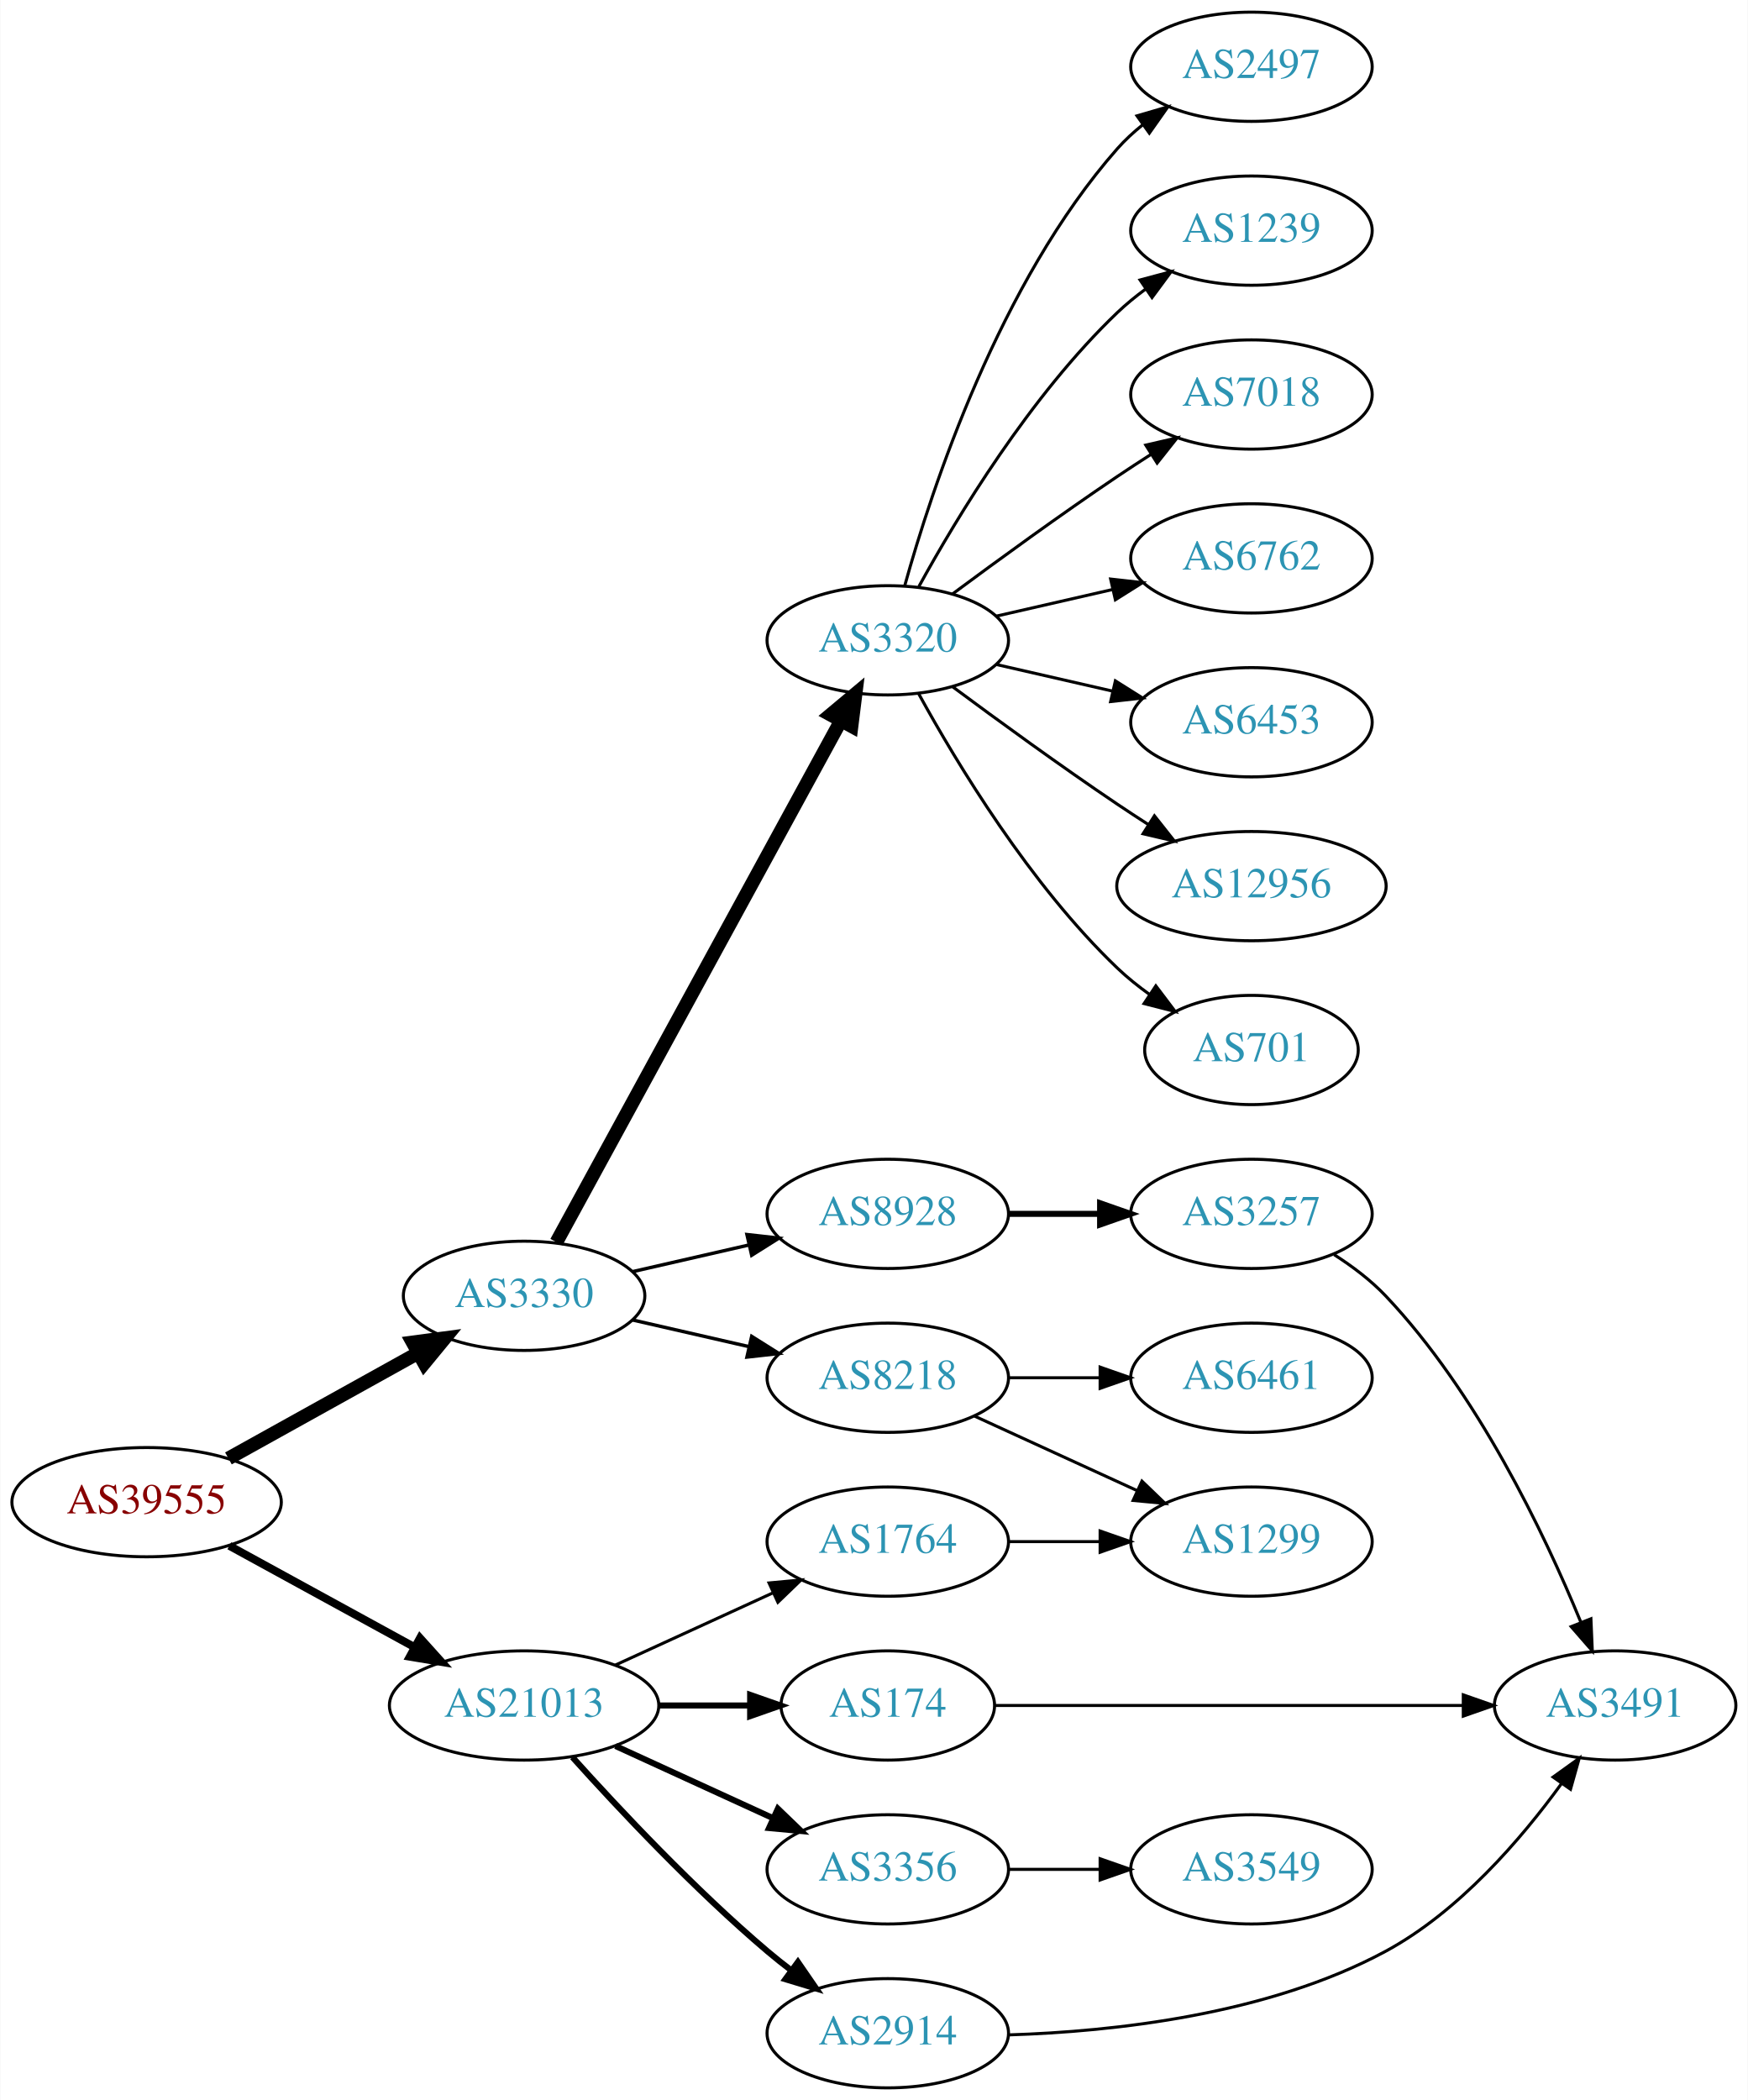
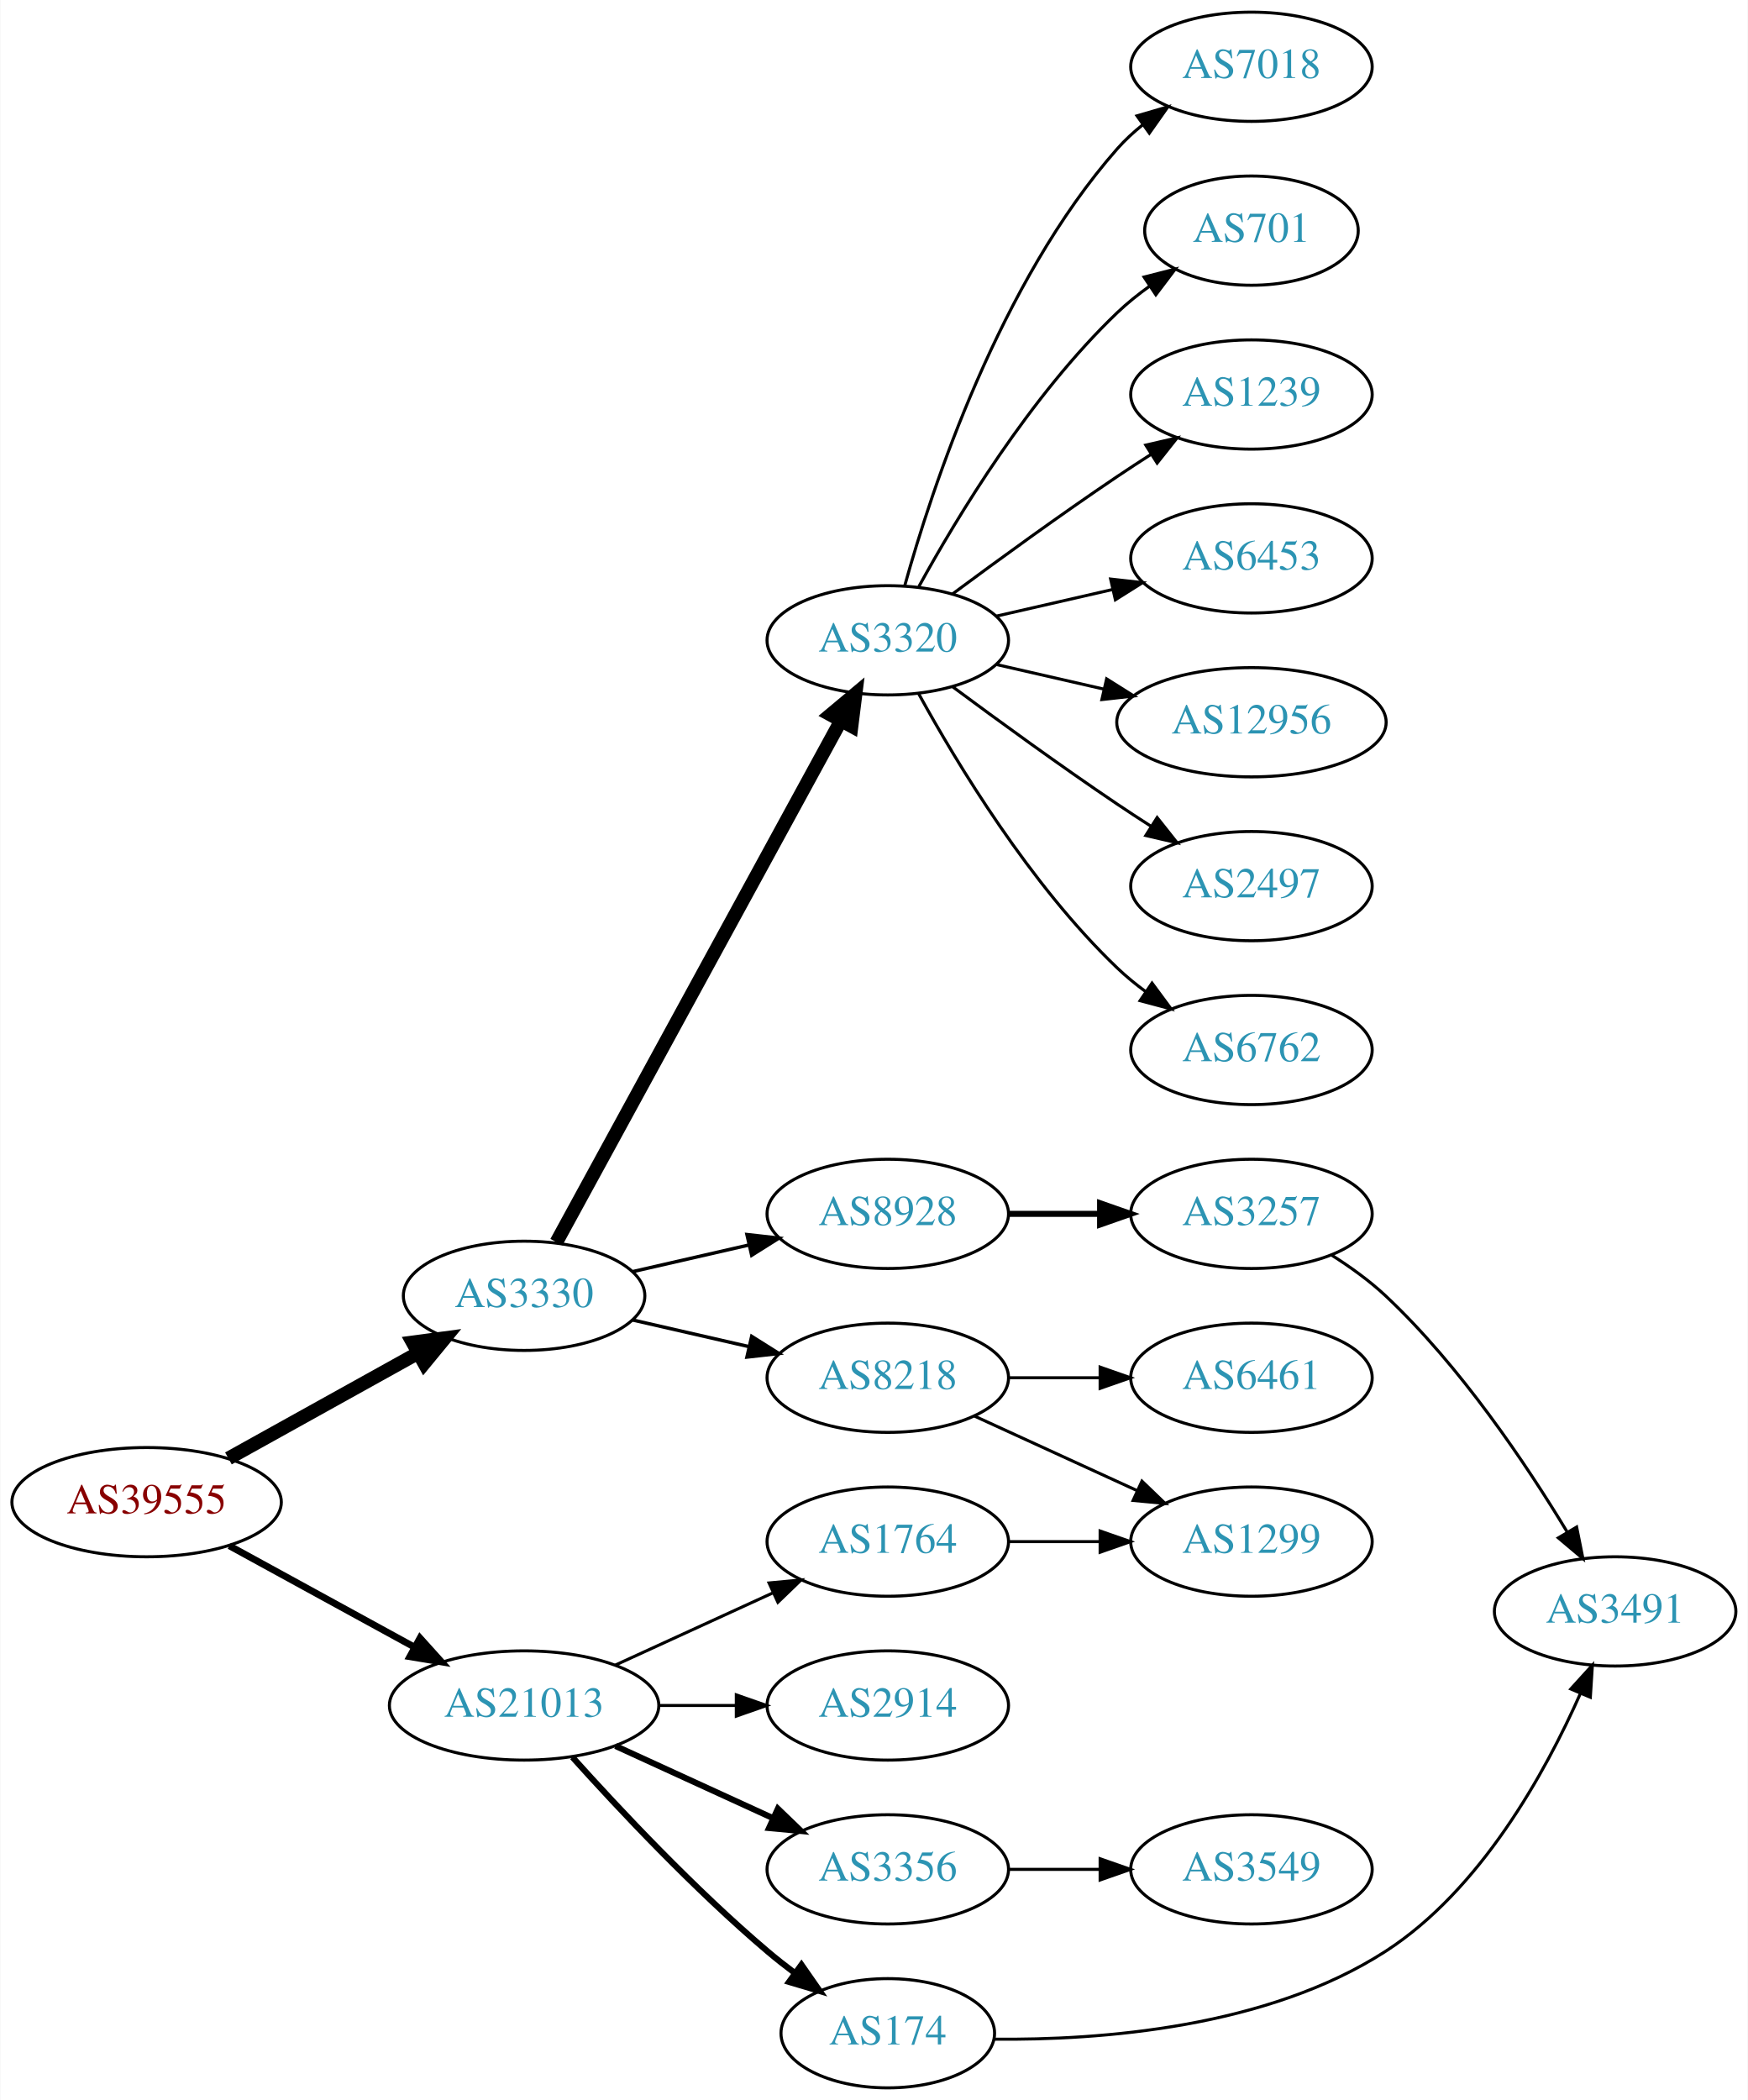
<svg xmlns="http://www.w3.org/2000/svg" xmlns:xlink="http://www.w3.org/1999/xlink" width="576pt" height="692pt" viewBox="0.00 0.00 575.76 692.00">
  <g id="graph0" class="graph" transform="scale(1 1) rotate(0) translate(4 688)">
    <polygon fill="white" stroke="none" points="-4,4 -4,-688 571.762,-688 571.762,4 -4,4" />
    <g id="node1" class="node">
      <g id="a_node1">
        <a xlink:href="/asn/39555" xlink:title="AS39555 ~ Stadtwerke Schwaz GmbH [AT]">
          <ellipse fill="#ffffff" stroke="black" cx="44.196" cy="-193" rx="44.393" ry="18" />
          <text text-anchor="middle" x="44.196" y="-189.3" font-family="Times,serif" font-size="14.00" fill="#880000">AS39555</text>
        </a>
      </g>
    </g>
    <g id="node2" class="node">
      <g id="a_node2">
        <a xlink:href="/asn/3330" xlink:title="AS3330 ~ Vienna, Austria [AT]">
          <ellipse fill="#ffffff" stroke="black" cx="168.588" cy="-261" rx="39.794" ry="18" />
          <text text-anchor="middle" x="168.588" y="-257.3" font-family="Times,serif" font-size="14.00" fill="#2c94b3">AS3330</text>
        </a>
      </g>
    </g>
    <g id="edge1" class="edge">
      <path fill="none" stroke="black" stroke-width="4.5" d="M71.152,-207.421C89.325,-217.518 113.788,-231.109 133.527,-242.076" />
      <polygon fill="black" stroke="black" stroke-width="4.5" points="131.853,-245.65 142.507,-247.065 135.677,-238.766 131.853,-245.65" />
    </g>
    <g id="node3" class="node">
      <g id="a_node3">
        <a xlink:href="/asn/21013" xlink:title="AS21013 ~ Wels, AT [AT]">
          <ellipse fill="#ffffff" stroke="black" cx="168.588" cy="-126" rx="44.393" ry="18" />
          <text text-anchor="middle" x="168.588" y="-122.3" font-family="Times,serif" font-size="14.00" fill="#2c94b3">AS21013</text>
        </a>
      </g>
    </g>
    <g id="edge2" class="edge">
-       <path fill="none" stroke="black" stroke-width="2.625" d="M71.452,-178.627C89.279,-168.868 113.056,-155.852 132.503,-145.207" />
-       <polygon fill="black" stroke="black" stroke-width="2.625" points="134.284,-148.221 141.375,-140.349 130.923,-142.081 134.284,-148.221" />
+       <path fill="none" stroke="black" stroke-width="2.25" d="M71.452,-178.627C89.279,-168.868 113.056,-155.852 132.503,-145.207" />
+       <polygon fill="black" stroke="black" stroke-width="2.25" points="134.284,-148.221 141.375,-140.349 130.923,-142.081 134.284,-148.221" />
    </g>
    <g id="node4" class="node">
      <g id="a_node4">
+         <a xlink:href="/asn/3320" xlink:title="AS3320 ~ DTAG [DE]">
+           <ellipse fill="#ffffff" stroke="black" cx="288.431" cy="-477" rx="39.794" ry="18" />
+           <text text-anchor="middle" x="288.431" y="-473.3" font-family="Times,serif" font-size="14.00" fill="#2c94b3">AS3320</text>
+         </a>
+       </g>
+     </g>
+     <g id="edge3" class="edge">
+       <path fill="none" stroke="black" stroke-width="4.5" d="M179.232,-278.676C199.913,-316.584 248.626,-405.873 273.005,-450.559" />
+       <polygon fill="black" stroke="black" stroke-width="4.5" points="269.573,-452.49 277.819,-459.383 276.486,-448.718 269.573,-452.49" />
+     </g>
+     <g id="node5" class="node">
+       <g id="a_node5">
+         <a xlink:href="/asn/8928" xlink:title="AS8928 ~ INTEROUTE [GB]">
+           <ellipse fill="#ffffff" stroke="black" cx="288.431" cy="-288" rx="39.794" ry="18" />
+           <text text-anchor="middle" x="288.431" y="-284.3" font-family="Times,serif" font-size="14.00" fill="#2c94b3">AS8928</text>
+         </a>
+       </g>
+     </g>
+     <g id="edge4" class="edge">
+       <path fill="none" stroke="black" stroke-width="1.125" d="M204.308,-268.955C216.307,-271.704 229.928,-274.825 242.621,-277.733" />
+       <polygon fill="black" stroke="black" stroke-width="1.125" points="242.023,-281.187 252.552,-280.009 243.587,-274.364 242.023,-281.187" />
+     </g>
+     <g id="node6" class="node">
+       <g id="a_node6">
        <a xlink:href="/asn/8218" xlink:title="AS8218 ~ legacy Neotelecoms [FR]">
          <ellipse fill="#ffffff" stroke="black" cx="288.431" cy="-234" rx="39.794" ry="18" />
          <text text-anchor="middle" x="288.431" y="-230.3" font-family="Times,serif" font-size="14.00" fill="#2c94b3">AS8218</text>
        </a>
      </g>
    </g>
-     <g id="edge3" class="edge">
+     <g id="edge5" class="edge">
      <path fill="none" stroke="black" stroke-width="1.125" d="M204.308,-253.045C216.307,-250.296 229.928,-247.175 242.621,-244.267" />
      <polygon fill="black" stroke="black" stroke-width="1.125" points="243.587,-247.636 252.552,-241.991 242.023,-240.813 243.587,-247.636" />
    </g>
-     <g id="node5" class="node">
-       <g id="a_node5">
-         <a xlink:href="/asn/3320" xlink:title="AS3320 ~ DTAG [DE]">
-           <ellipse fill="#ffffff" stroke="black" cx="288.431" cy="-477" rx="39.794" ry="18" />
-           <text text-anchor="middle" x="288.431" y="-473.3" font-family="Times,serif" font-size="14.00" fill="#2c94b3">AS3320</text>
-         </a>
-       </g>
-     </g>
-     <g id="edge4" class="edge">
-       <path fill="none" stroke="black" stroke-width="4.5" d="M179.232,-278.676C199.913,-316.584 248.626,-405.873 273.005,-450.559" />
-       <polygon fill="black" stroke="black" stroke-width="4.5" points="269.573,-452.49 277.819,-459.383 276.486,-448.718 269.573,-452.49" />
-     </g>
-     <g id="node6" class="node">
-       <g id="a_node6">
-         <a xlink:href="/asn/8928" xlink:title="AS8928 ~ INTEROUTE [GB]">
-           <ellipse fill="#ffffff" stroke="black" cx="288.431" cy="-288" rx="39.794" ry="18" />
-           <text text-anchor="middle" x="288.431" y="-284.3" font-family="Times,serif" font-size="14.00" fill="#2c94b3">AS8928</text>
-         </a>
-       </g>
-     </g>
-     <g id="edge5" class="edge">
-       <path fill="none" stroke="black" stroke-width="1.125" d="M204.308,-268.955C216.307,-271.704 229.928,-274.825 242.621,-277.733" />
-       <polygon fill="black" stroke="black" stroke-width="1.125" points="242.023,-281.187 252.552,-280.009 243.587,-274.364 242.023,-281.187" />
-     </g>
    <g id="node18" class="node">
      <g id="a_node18">
-         <a xlink:href="/asn/2914" xlink:title="AS2914 ~ NTT America, Inc. [US]">
-           <ellipse fill="#ffffff" stroke="black" cx="288.431" cy="-18" rx="39.794" ry="18" />
-           <text text-anchor="middle" x="288.431" y="-14.3" font-family="Times,serif" font-size="14.00" fill="#2c94b3">AS2914</text>
+         <a xlink:href="/asn/1764" xlink:title="AS1764 ~ NEXTLAYER-AS [AT]">
+           <ellipse fill="#ffffff" stroke="black" cx="288.431" cy="-180" rx="39.794" ry="18" />
+           <text text-anchor="middle" x="288.431" y="-176.3" font-family="Times,serif" font-size="14.00" fill="#2c94b3">AS1764</text>
        </a>
      </g>
    </g>
    <g id="edge17" class="edge">
-       <path fill="none" stroke="black" stroke-width="2" d="M184.521,-108.956C199.847,-91.903 224.782,-65.35 248.784,-45 251.281,-42.883 253.942,-40.768 256.653,-38.707" />
-       <polygon fill="black" stroke="black" stroke-width="2" points="258.819,-41.459 264.83,-32.734 254.69,-35.806 258.819,-41.459" />
+       <path fill="none" stroke="black" d="M198.718,-139.348C214.329,-146.502 233.727,-155.391 250.399,-163.03" />
+       <polygon fill="black" stroke="black" points="249.302,-166.378 259.851,-167.362 252.218,-160.014 249.302,-166.378" />
    </g>
    <g id="node19" class="node">
      <g id="a_node19">
+         <a xlink:href="/asn/2914" xlink:title="AS2914 ~ NTT America, Inc. [US]">
+           <ellipse fill="#ffffff" stroke="black" cx="288.431" cy="-126" rx="39.794" ry="18" />
+           <text text-anchor="middle" x="288.431" y="-122.3" font-family="Times,serif" font-size="14.00" fill="#2c94b3">AS2914</text>
+         </a>
+       </g>
+     </g>
+     <g id="edge18" class="edge">
+       <path fill="none" stroke="black" d="M212.799,-126C221.112,-126 229.875,-126 238.357,-126" />
+       <polygon fill="black" stroke="black" points="238.516,-129.5 248.516,-126 238.516,-122.5 238.516,-129.5" />
+     </g>
+     <g id="node20" class="node">
+       <g id="a_node20">
        <a xlink:href="/asn/3356" xlink:title="AS3356 ~ Level 3 Parent, LLC [US]">
          <ellipse fill="#ffffff" stroke="black" cx="288.431" cy="-72" rx="39.794" ry="18" />
          <text text-anchor="middle" x="288.431" y="-68.3" font-family="Times,serif" font-size="14.00" fill="#2c94b3">AS3356</text>
        </a>
      </g>
    </g>
-     <g id="edge18" class="edge">
+     <g id="edge19" class="edge">
      <path fill="none" stroke="black" stroke-width="2" d="M198.718,-112.652C214.329,-105.498 233.727,-96.609 250.399,-88.969" />
      <polygon fill="black" stroke="black" stroke-width="2" points="252.218,-91.986 259.851,-84.638 249.302,-85.622 252.218,-91.986" />
    </g>
-     <g id="node20" class="node">
-       <g id="a_node20">
-         <a xlink:href="/asn/174" xlink:title="AS174 ~ Cogent Communications [US]">
-           <ellipse fill="#ffffff" stroke="black" cx="288.431" cy="-126" rx="35.194" ry="18" />
-           <text text-anchor="middle" x="288.431" y="-122.3" font-family="Times,serif" font-size="14.00" fill="#2c94b3">AS174</text>
-         </a>
-       </g>
-     </g>
-     <g id="edge19" class="edge">
-       <path fill="none" stroke="black" stroke-width="2" d="M212.799,-126C222.647,-126 233.127,-126 243.024,-126" />
-       <polygon fill="black" stroke="black" stroke-width="2" points="243.076,-129.5 253.076,-126 243.076,-122.5 243.076,-129.5" />
-     </g>
    <g id="node21" class="node">
      <g id="a_node21">
-         <a xlink:href="/asn/1764" xlink:title="AS1764 ~ NEXTLAYER-AS [AT]">
-           <ellipse fill="#ffffff" stroke="black" cx="288.431" cy="-180" rx="39.794" ry="18" />
-           <text text-anchor="middle" x="288.431" y="-176.3" font-family="Times,serif" font-size="14.00" fill="#2c94b3">AS1764</text>
+         <a xlink:href="/asn/174" xlink:title="AS174 ~ Cogent Communications [US]">
+           <ellipse fill="#ffffff" stroke="black" cx="288.431" cy="-18" rx="35.194" ry="18" />
+           <text text-anchor="middle" x="288.431" y="-14.3" font-family="Times,serif" font-size="14.00" fill="#2c94b3">AS174</text>
        </a>
      </g>
    </g>
    <g id="edge20" class="edge">
-       <path fill="none" stroke="black" d="M198.718,-139.348C214.329,-146.502 233.727,-155.391 250.399,-163.03" />
-       <polygon fill="black" stroke="black" points="249.302,-166.378 259.851,-167.362 252.218,-160.014 249.302,-166.378" />
+       <path fill="none" stroke="black" stroke-width="2" d="M184.521,-108.956C199.847,-91.903 224.782,-65.35 248.784,-45 251.637,-42.582 254.702,-40.167 257.813,-37.831" />
+       <polygon fill="black" stroke="black" stroke-width="2" points="259.986,-40.578 266.041,-31.884 255.886,-34.905 259.986,-40.578" />
    </g>
    <g id="node7" class="node">
      <g id="a_node7">
+         <a xlink:href="/asn/7018" xlink:title="AS7018 ~ AT&amp;T Services, Inc. [US]">
+           <ellipse fill="#ffffff" stroke="black" cx="408.273" cy="-666" rx="39.794" ry="18" />
+           <text text-anchor="middle" x="408.273" y="-662.3" font-family="Times,serif" font-size="14.00" fill="#2c94b3">AS7018</text>
+         </a>
+       </g>
+     </g>
+     <g id="edge6" class="edge">
+       <path fill="none" stroke="black" d="M294.004,-494.946C302.909,-526.995 325.194,-594.842 364.077,-639 366.561,-641.821 369.411,-644.449 372.437,-646.871" />
+       <polygon fill="black" stroke="black" points="370.554,-649.828 380.726,-652.791 374.622,-644.131 370.554,-649.828" />
+     </g>
+     <g id="node8" class="node">
+       <g id="a_node8">
+         <a xlink:href="/asn/701" xlink:title="AS701 ~ UUNET [US]">
+           <ellipse fill="#ffffff" stroke="black" cx="408.273" cy="-612" rx="35.194" ry="18" />
+           <text text-anchor="middle" x="408.273" y="-608.3" font-family="Times,serif" font-size="14.00" fill="#2c94b3">AS701</text>
+         </a>
+       </g>
+     </g>
+     <g id="edge7" class="edge">
+       <path fill="none" stroke="black" d="M298.672,-494.713C311.218,-517.561 335.394,-557.611 364.077,-585 367.331,-588.107 370.998,-591.046 374.785,-593.76" />
+       <polygon fill="black" stroke="black" points="372.887,-596.701 383.153,-599.322 376.762,-590.872 372.887,-596.701" />
+     </g>
+     <g id="node9" class="node">
+       <g id="a_node9">
+         <a xlink:href="/asn/1239" xlink:title="AS1239 ~ Sprint [US]">
+           <ellipse fill="#ffffff" stroke="black" cx="408.273" cy="-558" rx="39.794" ry="18" />
+           <text text-anchor="middle" x="408.273" y="-554.3" font-family="Times,serif" font-size="14.00" fill="#2c94b3">AS1239</text>
+         </a>
+       </g>
+     </g>
+     <g id="edge8" class="edge">
+       <path fill="none" stroke="black" d="M309.761,-492.277C324.623,-503.304 345.368,-518.407 364.077,-531 367.626,-533.389 371.377,-535.839 375.125,-538.242" />
+       <polygon fill="black" stroke="black" points="373.451,-541.325 383.774,-543.712 377.193,-535.409 373.451,-541.325" />
+     </g>
+     <g id="node10" class="node">
+       <g id="a_node10">
+         <a xlink:href="/asn/6453" xlink:title="AS6453 ~ TATA COMMUNICATIONS (AMERICA) INC [US]">
+           <ellipse fill="#ffffff" stroke="black" cx="408.273" cy="-504" rx="39.794" ry="18" />
+           <text text-anchor="middle" x="408.273" y="-500.3" font-family="Times,serif" font-size="14.00" fill="#2c94b3">AS6453</text>
+         </a>
+       </g>
+     </g>
+     <g id="edge9" class="edge">
+       <path fill="none" stroke="black" d="M324.15,-484.955C336.15,-487.704 349.771,-490.825 362.463,-493.733" />
+       <polygon fill="black" stroke="black" points="361.866,-497.187 372.395,-496.009 363.429,-490.364 361.866,-497.187" />
+     </g>
+     <g id="node11" class="node">
+       <g id="a_node11">
+         <a xlink:href="/asn/12956" xlink:title="AS12956 ~ TELXIUS [ES]">
+           <ellipse fill="#ffffff" stroke="black" cx="408.273" cy="-450" rx="44.393" ry="18" />
+           <text text-anchor="middle" x="408.273" y="-446.3" font-family="Times,serif" font-size="14.00" fill="#2c94b3">AS12956</text>
+         </a>
+       </g>
+     </g>
+     <g id="edge10" class="edge">
+       <path fill="none" stroke="black" d="M324.15,-469.045C335.289,-466.493 347.824,-463.621 359.717,-460.896" />
+       <polygon fill="black" stroke="black" points="360.545,-464.297 369.511,-458.652 358.982,-457.474 360.545,-464.297" />
+     </g>
+     <g id="node12" class="node">
+       <g id="a_node12">
+         <a xlink:href="/asn/2497" xlink:title="AS2497 ~ Internet Initiative Japan Inc. [JP]">
+           <ellipse fill="#ffffff" stroke="black" cx="408.273" cy="-396" rx="39.794" ry="18" />
+           <text text-anchor="middle" x="408.273" y="-392.3" font-family="Times,serif" font-size="14.00" fill="#2c94b3">AS2497</text>
+         </a>
+       </g>
+     </g>
+     <g id="edge11" class="edge">
+       <path fill="none" stroke="black" d="M309.761,-461.723C324.623,-450.696 345.368,-435.593 364.077,-423 367.626,-420.611 371.377,-418.161 375.125,-415.758" />
+       <polygon fill="black" stroke="black" points="377.193,-418.591 383.774,-410.288 373.451,-412.675 377.193,-418.591" />
+     </g>
+     <g id="node13" class="node">
+       <g id="a_node13">
+         <a xlink:href="/asn/6762" xlink:title="AS6762 ~ TELECOM ITALIA SPARKLE S.p.A. [IT]">
+           <ellipse fill="#ffffff" stroke="black" cx="408.273" cy="-342" rx="39.794" ry="18" />
+           <text text-anchor="middle" x="408.273" y="-338.3" font-family="Times,serif" font-size="14.00" fill="#2c94b3">AS6762</text>
+         </a>
+       </g>
+     </g>
+     <g id="edge12" class="edge">
+       <path fill="none" stroke="black" d="M298.672,-459.287C311.218,-436.439 335.394,-396.389 364.077,-369 366.946,-366.261 370.134,-363.653 373.443,-361.215" />
+       <polygon fill="black" stroke="black" points="375.507,-364.044 381.803,-355.523 371.567,-358.258 375.507,-364.044" />
+     </g>
+     <g id="node14" class="node">
+       <g id="a_node14">
+         <a xlink:href="/asn/3257" xlink:title="AS3257 ~ GTT [DE]">
+           <ellipse fill="#ffffff" stroke="black" cx="408.273" cy="-288" rx="39.794" ry="18" />
+           <text text-anchor="middle" x="408.273" y="-284.3" font-family="Times,serif" font-size="14.00" fill="#2c94b3">AS3257</text>
+         </a>
+       </g>
+     </g>
+     <g id="edge13" class="edge">
+       <path fill="none" stroke="black" stroke-width="2" d="M328.343,-288C337.897,-288 348.246,-288 358.209,-288" />
+       <polygon fill="black" stroke="black" stroke-width="2" points="358.402,-291.5 368.402,-288 358.402,-284.5 358.402,-291.5" />
+     </g>
+     <g id="node16" class="node">
+       <g id="a_node16">
+         <a xlink:href="/asn/1299" xlink:title="AS1299 ~ Telia Carrier [EU]">
+           <ellipse fill="#ffffff" stroke="black" cx="408.273" cy="-180" rx="39.794" ry="18" />
+           <text text-anchor="middle" x="408.273" y="-176.3" font-family="Times,serif" font-size="14.00" fill="#2c94b3">AS1299</text>
+         </a>
+       </g>
+     </g>
+     <g id="edge15" class="edge">
+       <path fill="none" stroke="black" d="M317.06,-221.339C333.017,-214.027 353.287,-204.739 370.57,-196.819" />
+       <polygon fill="black" stroke="black" points="372.185,-199.929 379.818,-192.581 369.269,-193.565 372.185,-199.929" />
+     </g>
+     <g id="node17" class="node">
+       <g id="a_node17">
        <a xlink:href="/asn/6461" xlink:title="AS6461 ~ Zayo Bandwidth [US]">
          <ellipse fill="#ffffff" stroke="black" cx="408.273" cy="-234" rx="39.794" ry="18" />
          <text text-anchor="middle" x="408.273" y="-230.3" font-family="Times,serif" font-size="14.00" fill="#2c94b3">AS6461</text>
        </a>
      </g>
    </g>
-     <g id="edge6" class="edge">
+     <g id="edge16" class="edge">
      <path fill="none" stroke="black" d="M328.343,-234C337.897,-234 348.246,-234 358.209,-234" />
      <polygon fill="black" stroke="black" points="358.402,-237.5 368.402,-234 358.402,-230.5 358.402,-237.5" />
    </g>
-     <g id="node8" class="node">
-       <g id="a_node8">
-         <a xlink:href="/asn/1299" xlink:title="AS1299 ~ Telia Carrier [EU]">
-           <ellipse fill="#ffffff" stroke="black" cx="408.273" cy="-180" rx="39.794" ry="18" />
-           <text text-anchor="middle" x="408.273" y="-176.3" font-family="Times,serif" font-size="14.00" fill="#2c94b3">AS1299</text>
-         </a>
-       </g>
-     </g>
-     <g id="edge7" class="edge">
-       <path fill="none" stroke="black" d="M317.06,-221.339C333.017,-214.027 353.287,-204.739 370.57,-196.819" />
-       <polygon fill="black" stroke="black" points="372.185,-199.929 379.818,-192.581 369.269,-193.565 372.185,-199.929" />
-     </g>
-     <g id="node9" class="node">
-       <g id="a_node9">
-         <a xlink:href="/asn/12956" xlink:title="AS12956 ~ TELXIUS [ES]">
-           <ellipse fill="#ffffff" stroke="black" cx="408.273" cy="-396" rx="44.393" ry="18" />
-           <text text-anchor="middle" x="408.273" y="-392.3" font-family="Times,serif" font-size="14.00" fill="#2c94b3">AS12956</text>
-         </a>
-       </g>
-     </g>
-     <g id="edge8" class="edge">
-       <path fill="none" stroke="black" d="M309.761,-461.723C324.623,-450.696 345.368,-435.593 364.077,-423 367.367,-420.785 370.83,-418.518 374.304,-416.285" />
-       <polygon fill="black" stroke="black" points="376.301,-419.163 382.872,-410.852 372.552,-413.252 376.301,-419.163" />
-     </g>
-     <g id="node10" class="node">
-       <g id="a_node10">
-         <a xlink:href="/asn/701" xlink:title="AS701 ~ UUNET [US]">
-           <ellipse fill="#ffffff" stroke="black" cx="408.273" cy="-342" rx="35.194" ry="18" />
-           <text text-anchor="middle" x="408.273" y="-338.3" font-family="Times,serif" font-size="14.00" fill="#2c94b3">AS701</text>
-         </a>
-       </g>
-     </g>
-     <g id="edge9" class="edge">
-       <path fill="none" stroke="black" d="M298.672,-459.287C311.218,-436.439 335.394,-396.389 364.077,-369 367.331,-365.893 370.998,-362.954 374.785,-360.24" />
-       <polygon fill="black" stroke="black" points="376.762,-363.128 383.153,-354.678 372.887,-357.299 376.762,-363.128" />
-     </g>
-     <g id="node11" class="node">
-       <g id="a_node11">
-         <a xlink:href="/asn/2497" xlink:title="AS2497 ~ Internet Initiative Japan Inc. [JP]">
-           <ellipse fill="#ffffff" stroke="black" cx="408.273" cy="-666" rx="39.794" ry="18" />
-           <text text-anchor="middle" x="408.273" y="-662.3" font-family="Times,serif" font-size="14.00" fill="#2c94b3">AS2497</text>
-         </a>
-       </g>
-     </g>
-     <g id="edge10" class="edge">
-       <path fill="none" stroke="black" d="M294.004,-494.946C302.909,-526.995 325.194,-594.842 364.077,-639 366.561,-641.821 369.411,-644.449 372.437,-646.871" />
-       <polygon fill="black" stroke="black" points="370.554,-649.828 380.726,-652.791 374.622,-644.131 370.554,-649.828" />
-     </g>
-     <g id="node12" class="node">
-       <g id="a_node12">
-         <a xlink:href="/asn/1239" xlink:title="AS1239 ~ Sprint [US]">
-           <ellipse fill="#ffffff" stroke="black" cx="408.273" cy="-612" rx="39.794" ry="18" />
-           <text text-anchor="middle" x="408.273" y="-608.3" font-family="Times,serif" font-size="14.00" fill="#2c94b3">AS1239</text>
-         </a>
-       </g>
-     </g>
-     <g id="edge11" class="edge">
-       <path fill="none" stroke="black" d="M298.672,-494.713C311.218,-517.561 335.394,-557.611 364.077,-585 366.946,-587.739 370.134,-590.347 373.443,-592.785" />
-       <polygon fill="black" stroke="black" points="371.567,-595.742 381.803,-598.477 375.507,-589.956 371.567,-595.742" />
-     </g>
-     <g id="node13" class="node">
-       <g id="a_node13">
-         <a xlink:href="/asn/7018" xlink:title="AS7018 ~ AT&amp;T Services, Inc. [US]">
-           <ellipse fill="#ffffff" stroke="black" cx="408.273" cy="-558" rx="39.794" ry="18" />
-           <text text-anchor="middle" x="408.273" y="-554.3" font-family="Times,serif" font-size="14.00" fill="#2c94b3">AS7018</text>
-         </a>
-       </g>
-     </g>
-     <g id="edge12" class="edge">
-       <path fill="none" stroke="black" d="M309.761,-492.277C324.623,-503.304 345.368,-518.407 364.077,-531 367.626,-533.389 371.377,-535.839 375.125,-538.242" />
-       <polygon fill="black" stroke="black" points="373.451,-541.325 383.774,-543.712 377.193,-535.409 373.451,-541.325" />
-     </g>
-     <g id="node14" class="node">
-       <g id="a_node14">
-         <a xlink:href="/asn/6762" xlink:title="AS6762 ~ TELECOM ITALIA SPARKLE S.p.A. [IT]">
-           <ellipse fill="#ffffff" stroke="black" cx="408.273" cy="-504" rx="39.794" ry="18" />
-           <text text-anchor="middle" x="408.273" y="-500.3" font-family="Times,serif" font-size="14.00" fill="#2c94b3">AS6762</text>
-         </a>
-       </g>
-     </g>
-     <g id="edge13" class="edge">
-       <path fill="none" stroke="black" d="M324.15,-484.955C336.15,-487.704 349.771,-490.825 362.463,-493.733" />
-       <polygon fill="black" stroke="black" points="361.866,-497.187 372.395,-496.009 363.429,-490.364 361.866,-497.187" />
-     </g>
    <g id="node15" class="node">
      <g id="a_node15">
-         <a xlink:href="/asn/6453" xlink:title="AS6453 ~ TATA COMMUNICATIONS (AMERICA) INC [US]">
-           <ellipse fill="#ffffff" stroke="black" cx="408.273" cy="-450" rx="39.794" ry="18" />
-           <text text-anchor="middle" x="408.273" y="-446.3" font-family="Times,serif" font-size="14.00" fill="#2c94b3">AS6453</text>
+         <a xlink:href="/asn/3491" xlink:title="AS3491 ~ PCCW Global, Inc. [US]">
+           <ellipse fill="#ffffff" stroke="black" cx="528.116" cy="-157" rx="39.794" ry="18" />
+           <text text-anchor="middle" x="528.116" y="-153.3" font-family="Times,serif" font-size="14.00" fill="#2c94b3">AS3491</text>
        </a>
      </g>
    </g>
    <g id="edge14" class="edge">
-       <path fill="none" stroke="black" d="M324.15,-469.045C336.15,-466.296 349.771,-463.175 362.463,-460.267" />
-       <polygon fill="black" stroke="black" points="363.429,-463.636 372.395,-457.991 361.866,-456.813 363.429,-463.636" />
-     </g>
-     <g id="node16" class="node">
-       <g id="a_node16">
-         <a xlink:href="/asn/3257" xlink:title="AS3257 ~ GTT [DE]">
-           <ellipse fill="#ffffff" stroke="black" cx="408.273" cy="-288" rx="39.794" ry="18" />
-           <text text-anchor="middle" x="408.273" y="-284.3" font-family="Times,serif" font-size="14.00" fill="#2c94b3">AS3257</text>
-         </a>
-       </g>
-     </g>
-     <g id="edge15" class="edge">
-       <path fill="none" stroke="black" stroke-width="2" d="M328.343,-288C337.897,-288 348.246,-288 358.209,-288" />
-       <polygon fill="black" stroke="black" stroke-width="2" points="358.402,-291.5 368.402,-288 358.402,-284.5 358.402,-291.5" />
-     </g>
-     <g id="node17" class="node">
-       <g id="a_node17">
-         <a xlink:href="/asn/3491" xlink:title="AS3491 ~ PCCW Global, Inc. [US]">
-           <ellipse fill="#ffffff" stroke="black" cx="528.116" cy="-126" rx="39.794" ry="18" />
-           <text text-anchor="middle" x="528.116" y="-122.3" font-family="Times,serif" font-size="14.00" fill="#2c94b3">AS3491</text>
-         </a>
-       </g>
-     </g>
-     <g id="edge16" class="edge">
-       <path fill="none" stroke="black" d="M435.549,-274.543C441.559,-270.697 447.602,-266.135 452.469,-261 482.629,-229.181 504.74,-182.854 516.764,-153.584" />
-       <polygon fill="black" stroke="black" points="520.135,-154.579 520.593,-143.994 513.634,-151.984 520.135,-154.579" />
+       <path fill="none" stroke="black" d="M434.683,-274.412C440.848,-270.515 447.18,-265.961 452.469,-261 477.116,-237.88 498.818,-205.536 512.379,-183.081" />
+       <polygon fill="black" stroke="black" points="515.428,-184.801 517.507,-174.412 509.403,-181.237 515.428,-184.801" />
    </g>
    <g id="edge21" class="edge">
-       <path fill="none" stroke="black" d="M328.275,-17.455C362.821,-18.535 413.718,-24.073 452.469,-45 476.583,-58.022 497.091,-81.847 510.473,-100.3" />
-       <polygon fill="black" stroke="black" points="507.68,-102.413 516.282,-108.598 513.415,-98.399 507.68,-102.413" />
+       <path fill="none" stroke="black" d="M328.343,-180C337.897,-180 348.246,-180 358.209,-180" />
+       <polygon fill="black" stroke="black" points="358.402,-183.5 368.402,-180 358.402,-176.5 358.402,-183.5" />
    </g>
    <g id="node22" class="node">
      <g id="a_node22">
        <a xlink:href="/asn/3549" xlink:title="AS3549 ~ Level 3 Parent, LLC [US]">
          <ellipse fill="#ffffff" stroke="black" cx="408.273" cy="-72" rx="39.794" ry="18" />
          <text text-anchor="middle" x="408.273" y="-68.3" font-family="Times,serif" font-size="14.00" fill="#2c94b3">AS3549</text>
        </a>
      </g>
    </g>
-     <g id="edge23" class="edge">
+     <g id="edge22" class="edge">
      <path fill="none" stroke="black" d="M328.343,-72C337.897,-72 348.246,-72 358.209,-72" />
      <polygon fill="black" stroke="black" points="358.402,-75.5 368.402,-72 358.402,-68.5 358.402,-75.5" />
    </g>
-     <g id="edge24" class="edge">
-       <path fill="none" stroke="black" d="M323.738,-126C364.256,-126 431.953,-126 478.017,-126" />
-       <polygon fill="black" stroke="black" points="478.076,-129.5 488.076,-126 478.076,-122.5 478.076,-129.5" />
-     </g>
-     <g id="edge22" class="edge">
-       <path fill="none" stroke="black" d="M328.343,-180C337.897,-180 348.246,-180 358.209,-180" />
-       <polygon fill="black" stroke="black" points="358.402,-183.5 368.402,-180 358.402,-176.5 358.402,-183.5" />
+     <g id="edge23" class="edge">
+       <path fill="none" stroke="black" d="M323.442,-16.047C358.509,-15.668 413.427,-19.781 452.469,-45 483.798,-65.237 505.078,-103.776 516.662,-129.929" />
+       <polygon fill="black" stroke="black" points="513.501,-131.441 520.627,-139.282 519.946,-128.709 513.501,-131.441" />
    </g>
  </g>
</svg>
